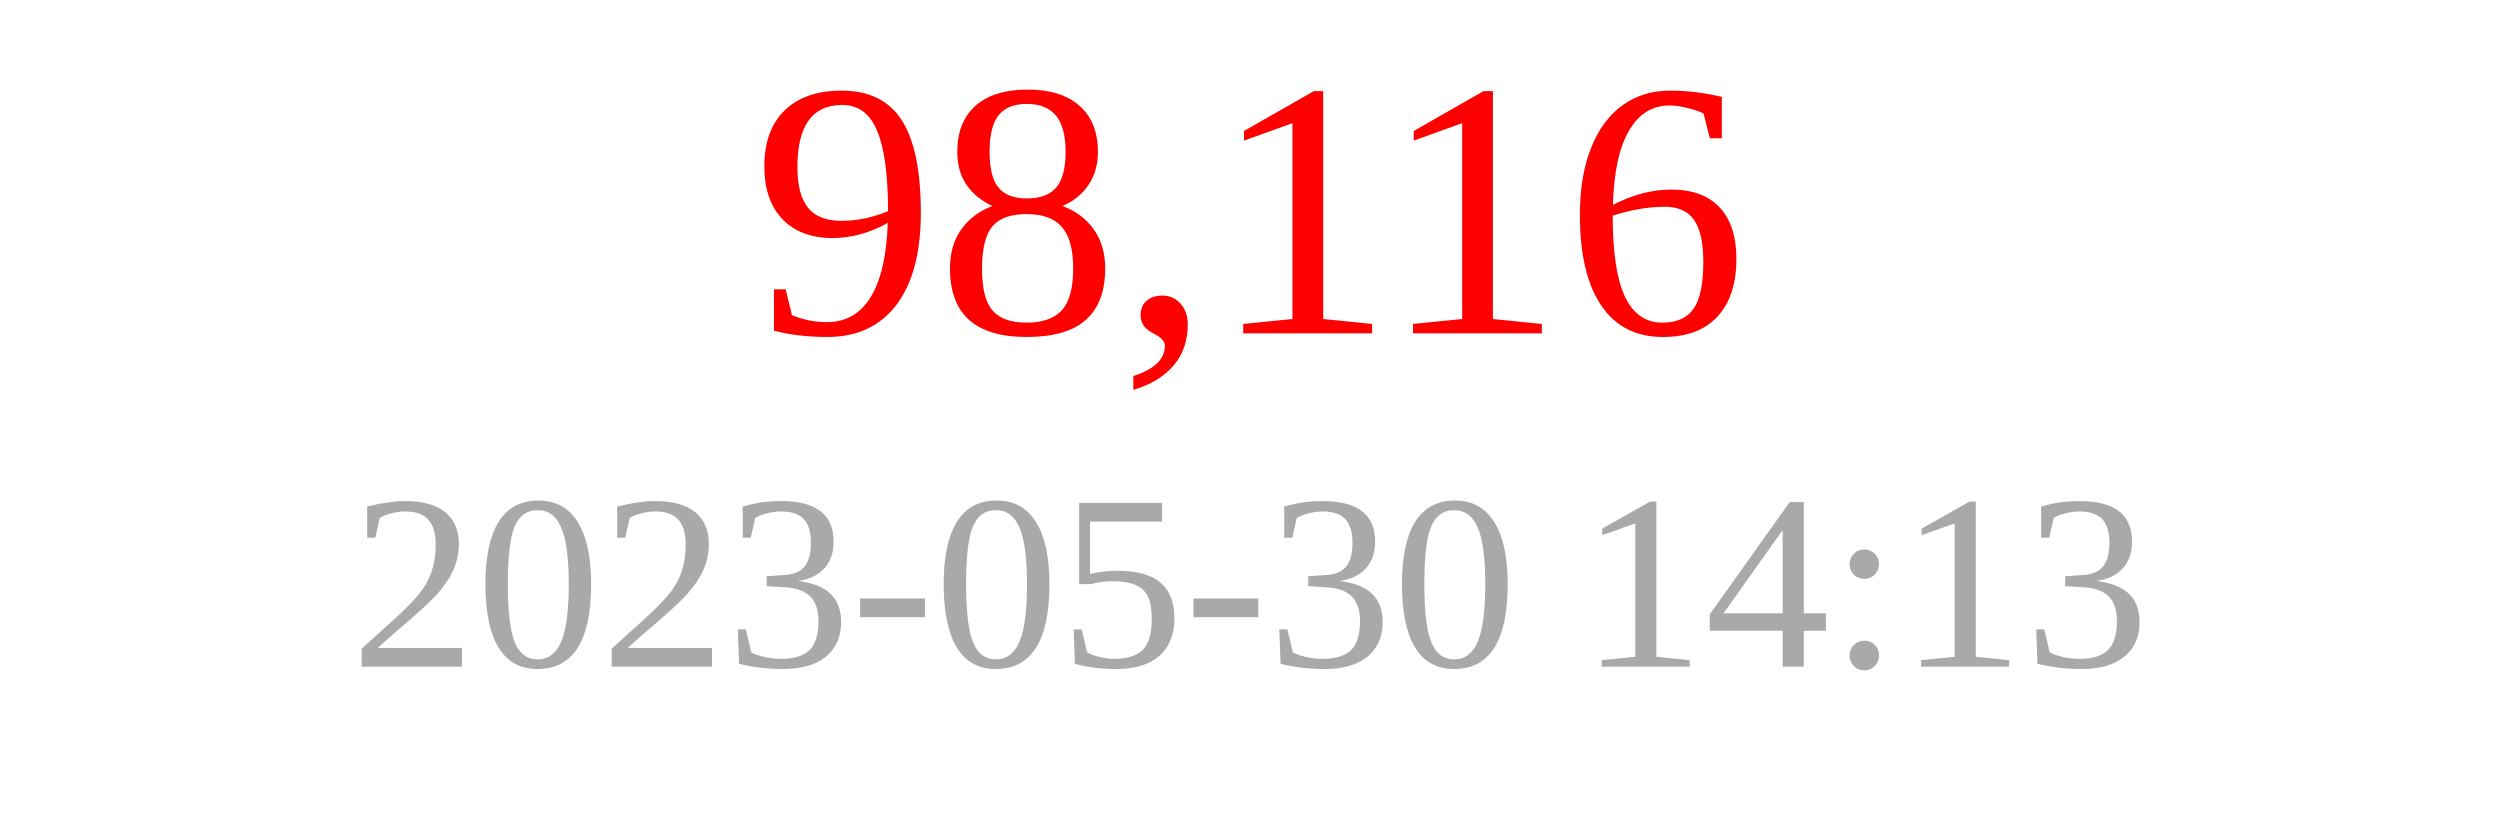
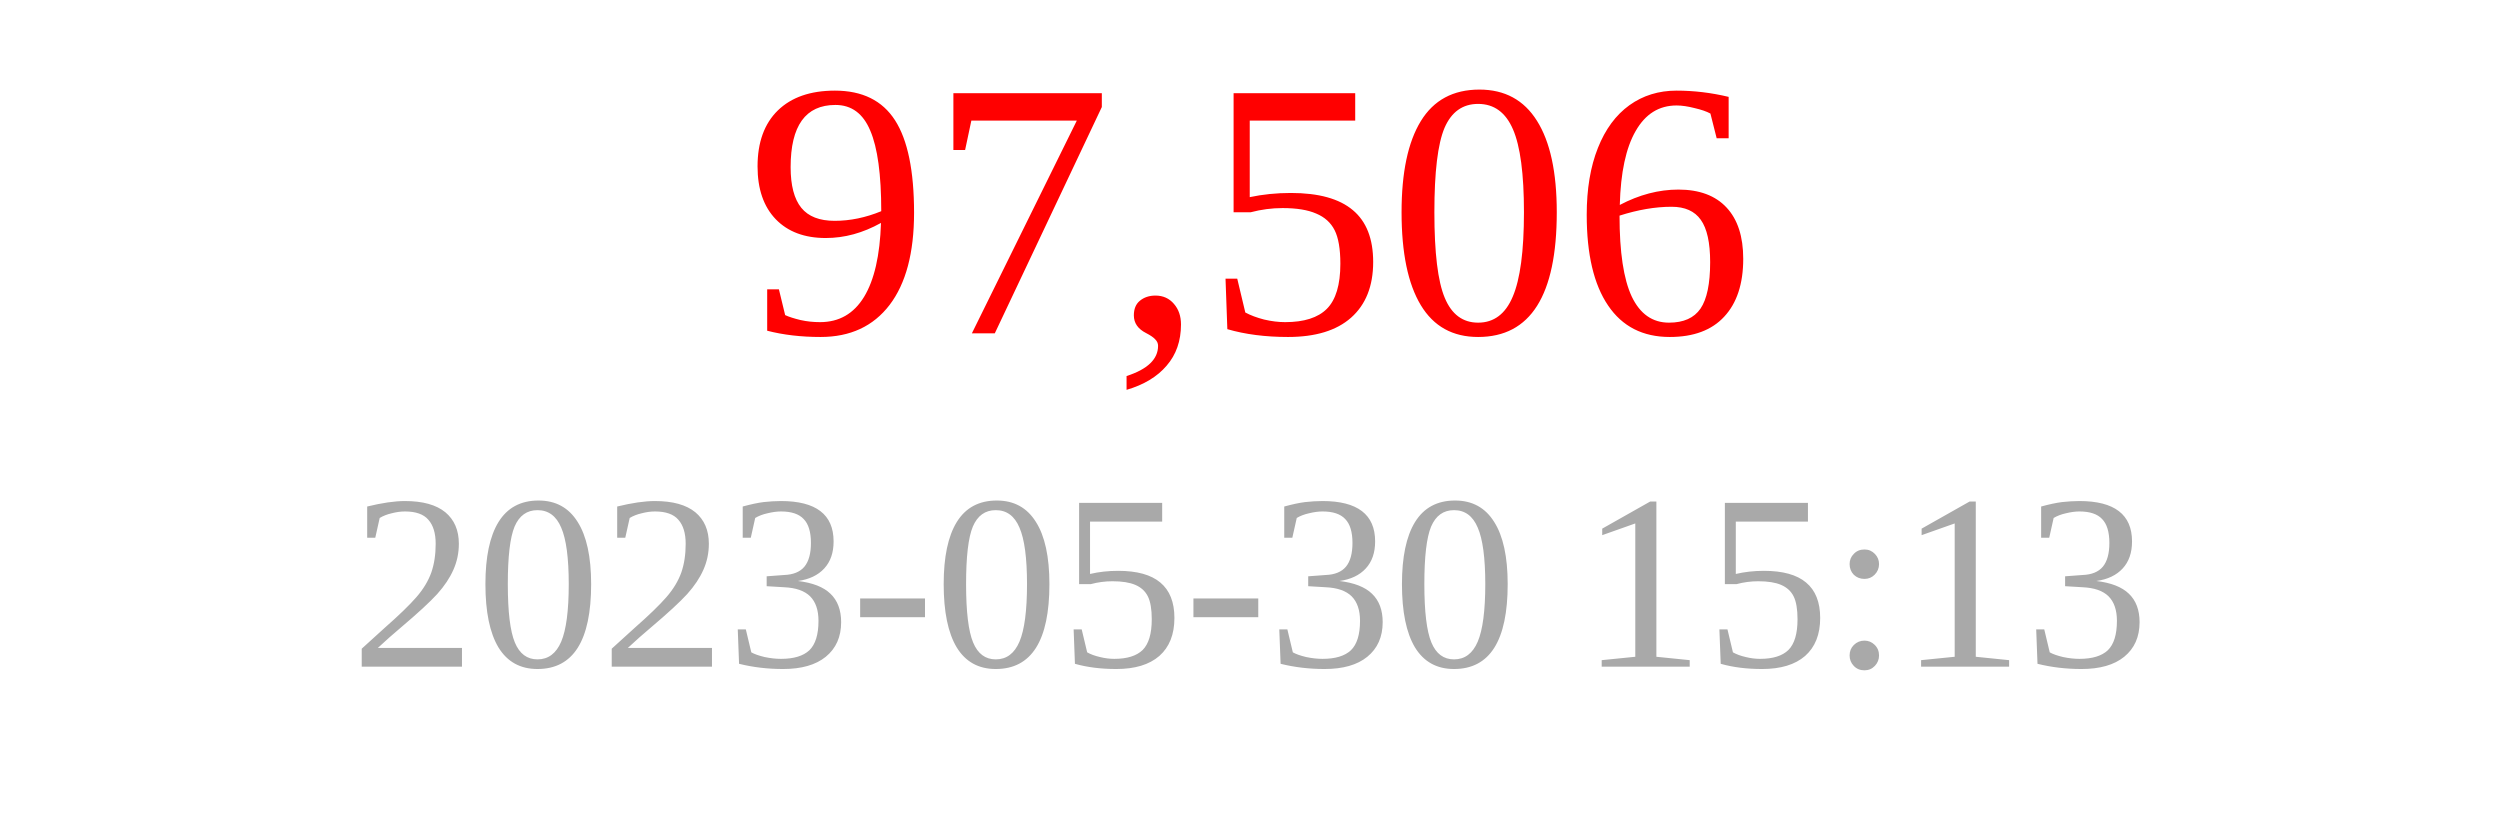
<svg xmlns="http://www.w3.org/2000/svg" width="150" height="50">
-   <text x="75" y="20" font-size="22" fill="red" text-anchor="middle">98,116</text>
-   <text x="75" y="40" font-size="15" fill="darkgray" text-anchor="middle">2023-05-30 14:13</text>
+   <text x="75" y="20" font-size="22" fill="red" text-anchor="middle">97,506</text>
+   <text x="75" y="40" font-size="15" fill="darkgray" text-anchor="middle">2023-05-30 15:13</text>
</svg>
